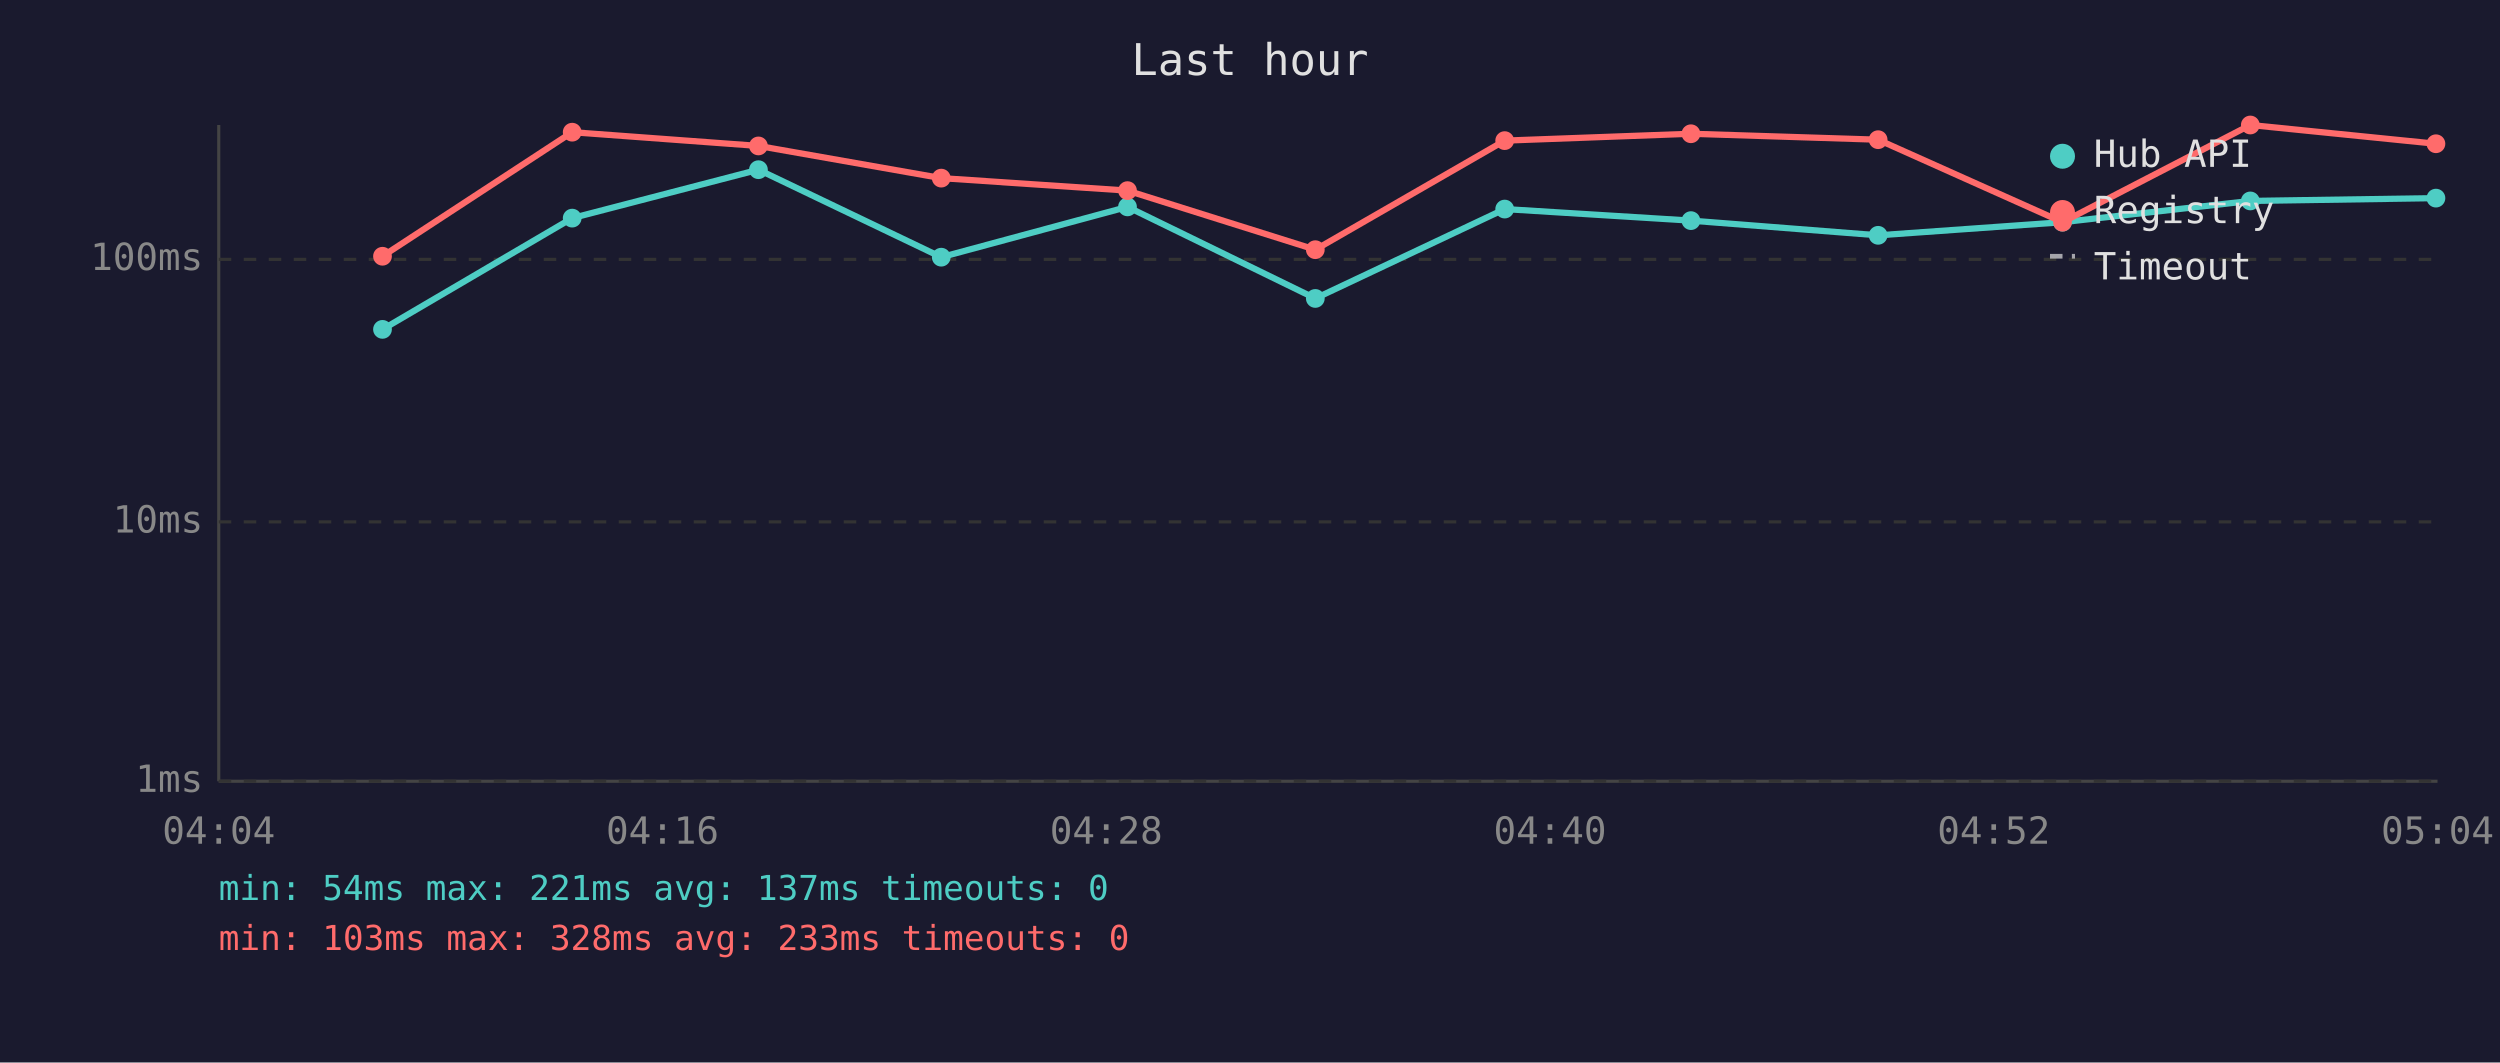
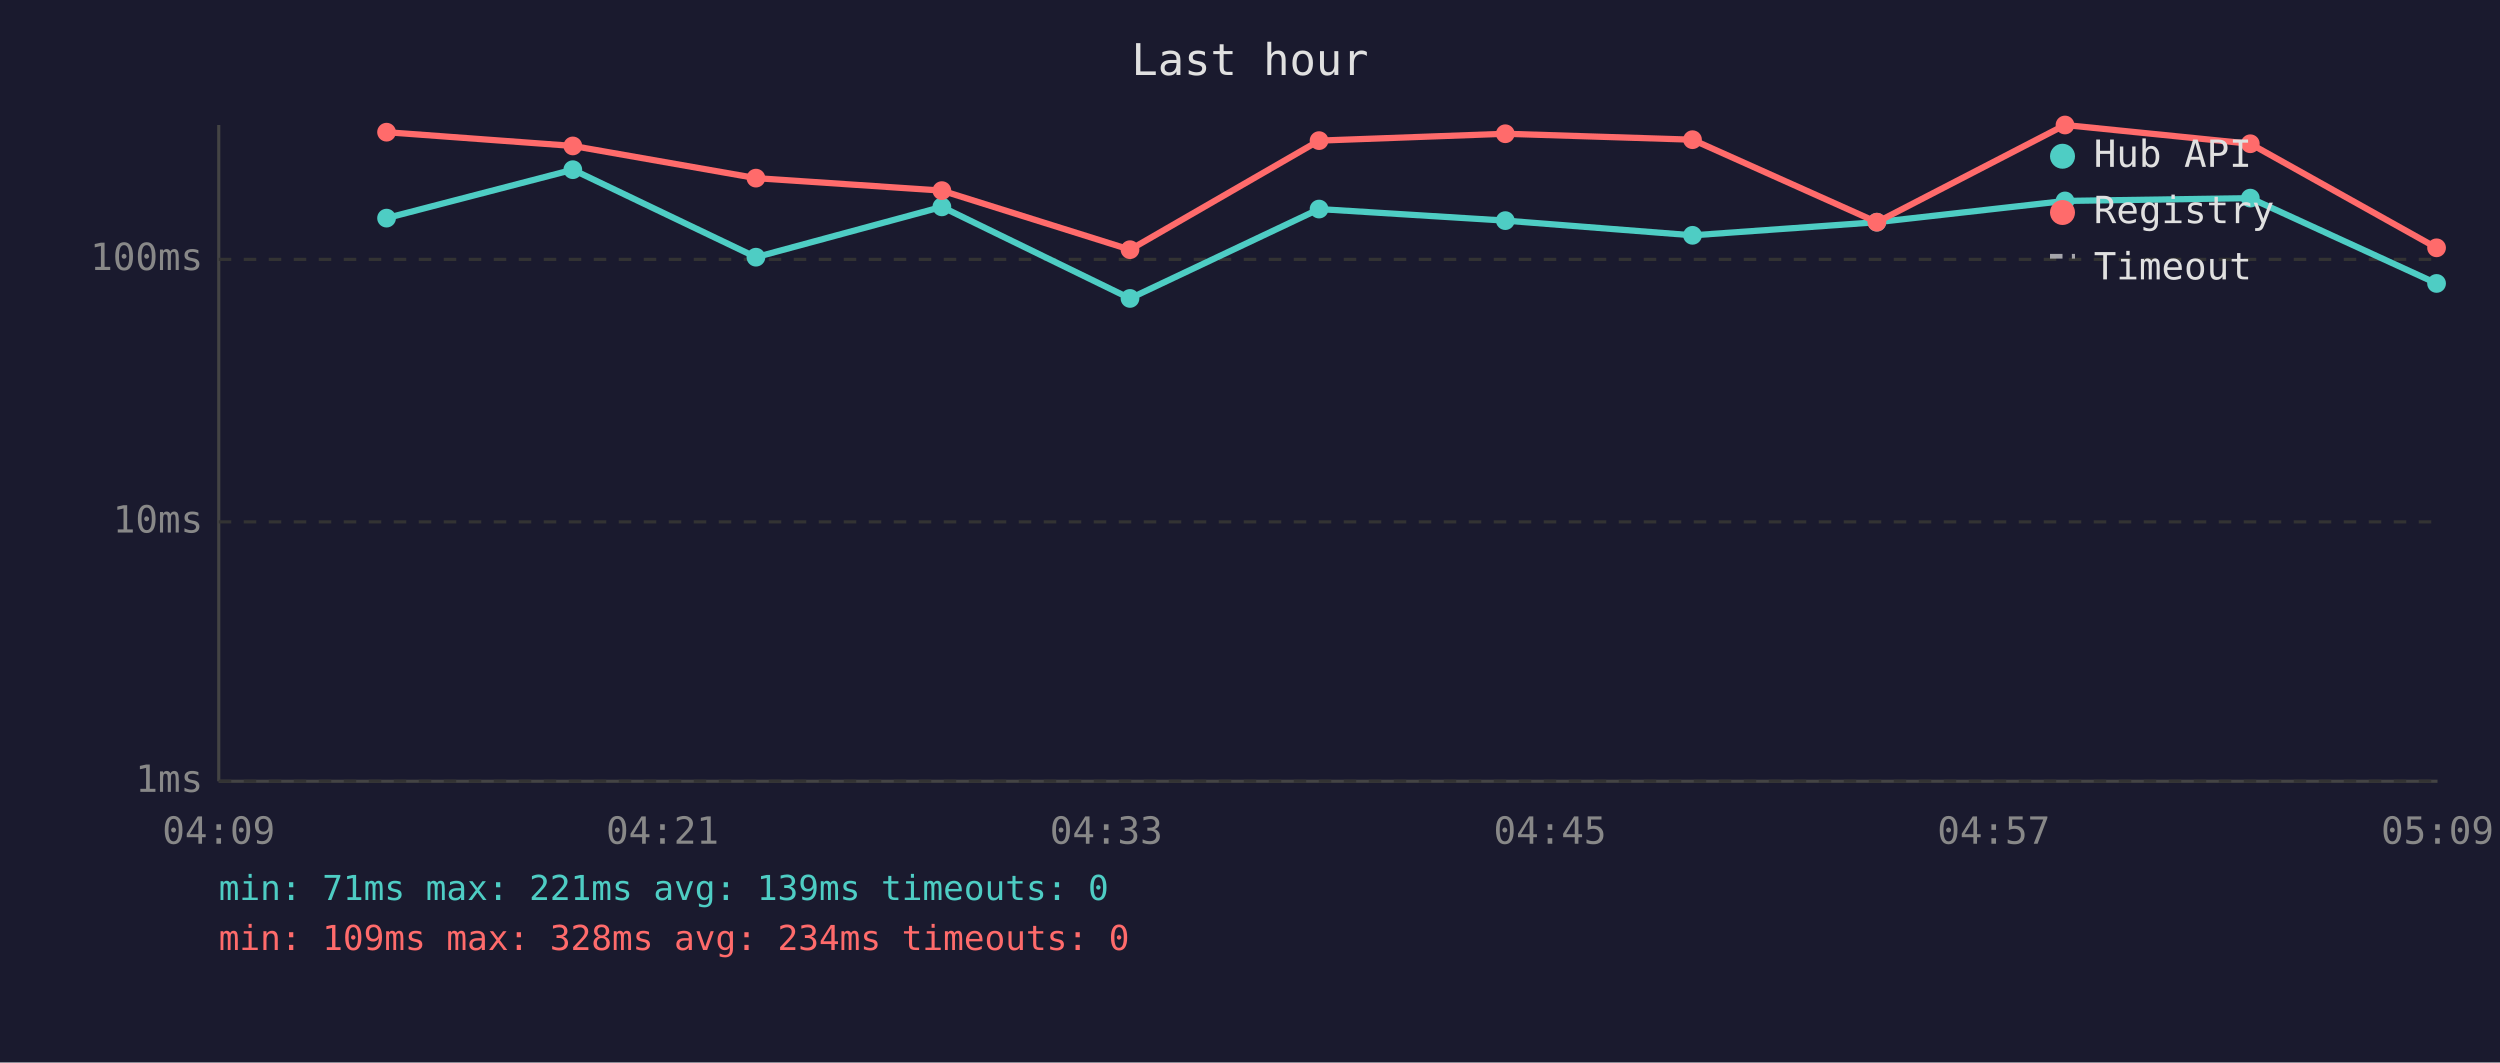
<svg xmlns="http://www.w3.org/2000/svg" viewBox="0 0 800 340" font-family="monospace" font-size="12">
  <rect width="800" height="340" fill="#1a1a2e" />
  <text x="400" y="24" fill="#e0e0e0" font-size="14" text-anchor="middle">Last hour</text>
  <line x1="70" y1="40" x2="70" y2="250" stroke="#444" stroke-width="1" />
  <line x1="70" y1="250" x2="780" y2="250" stroke="#444" stroke-width="1" />
  <line x1="70" y1="250" x2="780" y2="250" stroke="#333" stroke-width="1" stroke-dasharray="4" />
  <text x="65" y="250" fill="#888" text-anchor="end" dominant-baseline="middle">1ms</text>
  <line x1="70" y1="167" x2="780" y2="167" stroke="#333" stroke-width="1" stroke-dasharray="4" />
  <text x="65" y="167" fill="#888" text-anchor="end" dominant-baseline="middle">10ms</text>
  <line x1="70" y1="83" x2="780" y2="83" stroke="#333" stroke-width="1" stroke-dasharray="4" />
  <text x="65" y="83" fill="#888" text-anchor="end" dominant-baseline="middle">100ms</text>
-   <text x="70" y="270" fill="#888" text-anchor="middle">04:04</text>
-   <text x="212" y="270" fill="#888" text-anchor="middle">04:16</text>
-   <text x="354" y="270" fill="#888" text-anchor="middle">04:28</text>
-   <text x="496" y="270" fill="#888" text-anchor="middle">04:40</text>
-   <text x="638" y="270" fill="#888" text-anchor="middle">04:52</text>
-   <text x="780" y="270" fill="#888" text-anchor="middle">05:04</text>
-   <polyline points="122.4,105.4 183.1,69.8 242.7,54.3 301.2,82.3 360.8,66.2 420.9,95.5 481.5,66.9 541.1,70.6 601.0,75.3 660.0,71.1 720.1,64.3 779.5,63.4" fill="none" stroke="#4ecdc4" stroke-width="2" opacity="1" />
-   <circle cx="122.4" cy="105.4" r="3" fill="#4ecdc4" />
-   <circle cx="183.1" cy="69.8" r="3" fill="#4ecdc4" />
-   <circle cx="242.7" cy="54.3" r="3" fill="#4ecdc4" />
-   <circle cx="301.2" cy="82.3" r="3" fill="#4ecdc4" />
-   <circle cx="360.8" cy="66.2" r="3" fill="#4ecdc4" />
-   <circle cx="420.9" cy="95.5" r="3" fill="#4ecdc4" />
-   <circle cx="481.5" cy="66.9" r="3" fill="#4ecdc4" />
-   <circle cx="541.1" cy="70.6" r="3" fill="#4ecdc4" />
-   <circle cx="601.0" cy="75.3" r="3" fill="#4ecdc4" />
-   <circle cx="660.0" cy="71.1" r="3" fill="#4ecdc4" />
-   <circle cx="720.1" cy="64.3" r="3" fill="#4ecdc4" />
-   <circle cx="779.5" cy="63.4" r="3" fill="#4ecdc4" />
-   <polyline points="122.4,82.0 183.1,42.3 242.7,46.7 301.2,57.0 360.8,61.0 420.9,79.9 481.5,45.0 541.1,42.8 601.0,44.7 660.0,71.1 720.1,40.0 779.5,46.0" fill="none" stroke="#ff6b6b" stroke-width="2" opacity="1" />
-   <circle cx="122.4" cy="82.0" r="3" fill="#ff6b6b" />
-   <circle cx="183.1" cy="42.3" r="3" fill="#ff6b6b" />
-   <circle cx="242.7" cy="46.7" r="3" fill="#ff6b6b" />
-   <circle cx="301.2" cy="57.0" r="3" fill="#ff6b6b" />
-   <circle cx="360.8" cy="61.0" r="3" fill="#ff6b6b" />
-   <circle cx="420.9" cy="79.9" r="3" fill="#ff6b6b" />
-   <circle cx="481.5" cy="45.0" r="3" fill="#ff6b6b" />
-   <circle cx="541.1" cy="42.8" r="3" fill="#ff6b6b" />
-   <circle cx="601.0" cy="44.7" r="3" fill="#ff6b6b" />
-   <circle cx="660.0" cy="71.1" r="3" fill="#ff6b6b" />
-   <circle cx="720.1" cy="40.0" r="3" fill="#ff6b6b" />
-   <circle cx="779.5" cy="46.0" r="3" fill="#ff6b6b" />
+   <text x="70" y="270" fill="#888" text-anchor="middle">04:09</text>
+   <text x="212" y="270" fill="#888" text-anchor="middle">04:21</text>
+   <text x="354" y="270" fill="#888" text-anchor="middle">04:33</text>
+   <text x="496" y="270" fill="#888" text-anchor="middle">04:45</text>
+   <text x="638" y="270" fill="#888" text-anchor="middle">04:57</text>
+   <text x="780" y="270" fill="#888" text-anchor="middle">05:09</text>
+   <polyline points="123.7,69.8 183.3,54.3 241.9,82.3 301.4,66.2 361.6,95.5 422.1,66.9 481.7,70.6 541.6,75.3 600.6,71.1 660.8,64.3 720.1,63.4 779.7,90.7" fill="none" stroke="#4ecdc4" stroke-width="2" opacity="1" />
+   <circle cx="123.7" cy="69.8" r="3" fill="#4ecdc4" />
+   <circle cx="183.3" cy="54.3" r="3" fill="#4ecdc4" />
+   <circle cx="241.9" cy="82.3" r="3" fill="#4ecdc4" />
+   <circle cx="301.4" cy="66.2" r="3" fill="#4ecdc4" />
+   <circle cx="361.6" cy="95.5" r="3" fill="#4ecdc4" />
+   <circle cx="422.1" cy="66.9" r="3" fill="#4ecdc4" />
+   <circle cx="481.7" cy="70.6" r="3" fill="#4ecdc4" />
+   <circle cx="541.6" cy="75.3" r="3" fill="#4ecdc4" />
+   <circle cx="600.6" cy="71.1" r="3" fill="#4ecdc4" />
+   <circle cx="660.8" cy="64.3" r="3" fill="#4ecdc4" />
+   <circle cx="720.1" cy="63.4" r="3" fill="#4ecdc4" />
+   <circle cx="779.7" cy="90.7" r="3" fill="#4ecdc4" />
+   <polyline points="123.7,42.3 183.3,46.7 241.9,57.0 301.4,61.0 361.6,79.9 422.1,45.0 481.7,42.8 541.6,44.7 600.6,71.1 660.8,40.0 720.1,46.0 779.7,79.3" fill="none" stroke="#ff6b6b" stroke-width="2" opacity="1" />
+   <circle cx="123.7" cy="42.3" r="3" fill="#ff6b6b" />
+   <circle cx="183.3" cy="46.7" r="3" fill="#ff6b6b" />
+   <circle cx="241.9" cy="57.0" r="3" fill="#ff6b6b" />
+   <circle cx="301.4" cy="61.0" r="3" fill="#ff6b6b" />
+   <circle cx="361.6" cy="79.9" r="3" fill="#ff6b6b" />
+   <circle cx="422.1" cy="45.0" r="3" fill="#ff6b6b" />
+   <circle cx="481.7" cy="42.8" r="3" fill="#ff6b6b" />
+   <circle cx="541.6" cy="44.7" r="3" fill="#ff6b6b" />
+   <circle cx="600.6" cy="71.1" r="3" fill="#ff6b6b" />
+   <circle cx="660.8" cy="40.0" r="3" fill="#ff6b6b" />
+   <circle cx="720.1" cy="46.0" r="3" fill="#ff6b6b" />
+   <circle cx="779.7" cy="79.3" r="3" fill="#ff6b6b" />
  <circle cx="660" cy="50" r="4" fill="#4ecdc4" />
  <text x="670" y="50" fill="#e0e0e0" dominant-baseline="middle">Hub API</text>
  <circle cx="660" cy="68" r="4" fill="#ff6b6b" />
  <text x="670" y="68" fill="#e0e0e0" dominant-baseline="middle">Registry</text>
  <line x1="656" y1="82" x2="664" y2="82" stroke="#e0e0e0" stroke-width="1.5" stroke-dasharray="4,3" opacity="0.7" />
  <text x="670" y="86" fill="#e0e0e0" dominant-baseline="middle">Timeout</text>
-   <text x="70" y="288" fill="#4ecdc4" font-size="11">min: 54ms  max: 221ms  avg: 137ms  timeouts: 0</text>
-   <text x="70" y="304" fill="#ff6b6b" font-size="11">min: 103ms  max: 328ms  avg: 233ms  timeouts: 0</text>
+   <text x="70" y="288" fill="#4ecdc4" font-size="11">min: 71ms  max: 221ms  avg: 139ms  timeouts: 0</text>
+   <text x="70" y="304" fill="#ff6b6b" font-size="11">min: 109ms  max: 328ms  avg: 234ms  timeouts: 0</text>
</svg>
